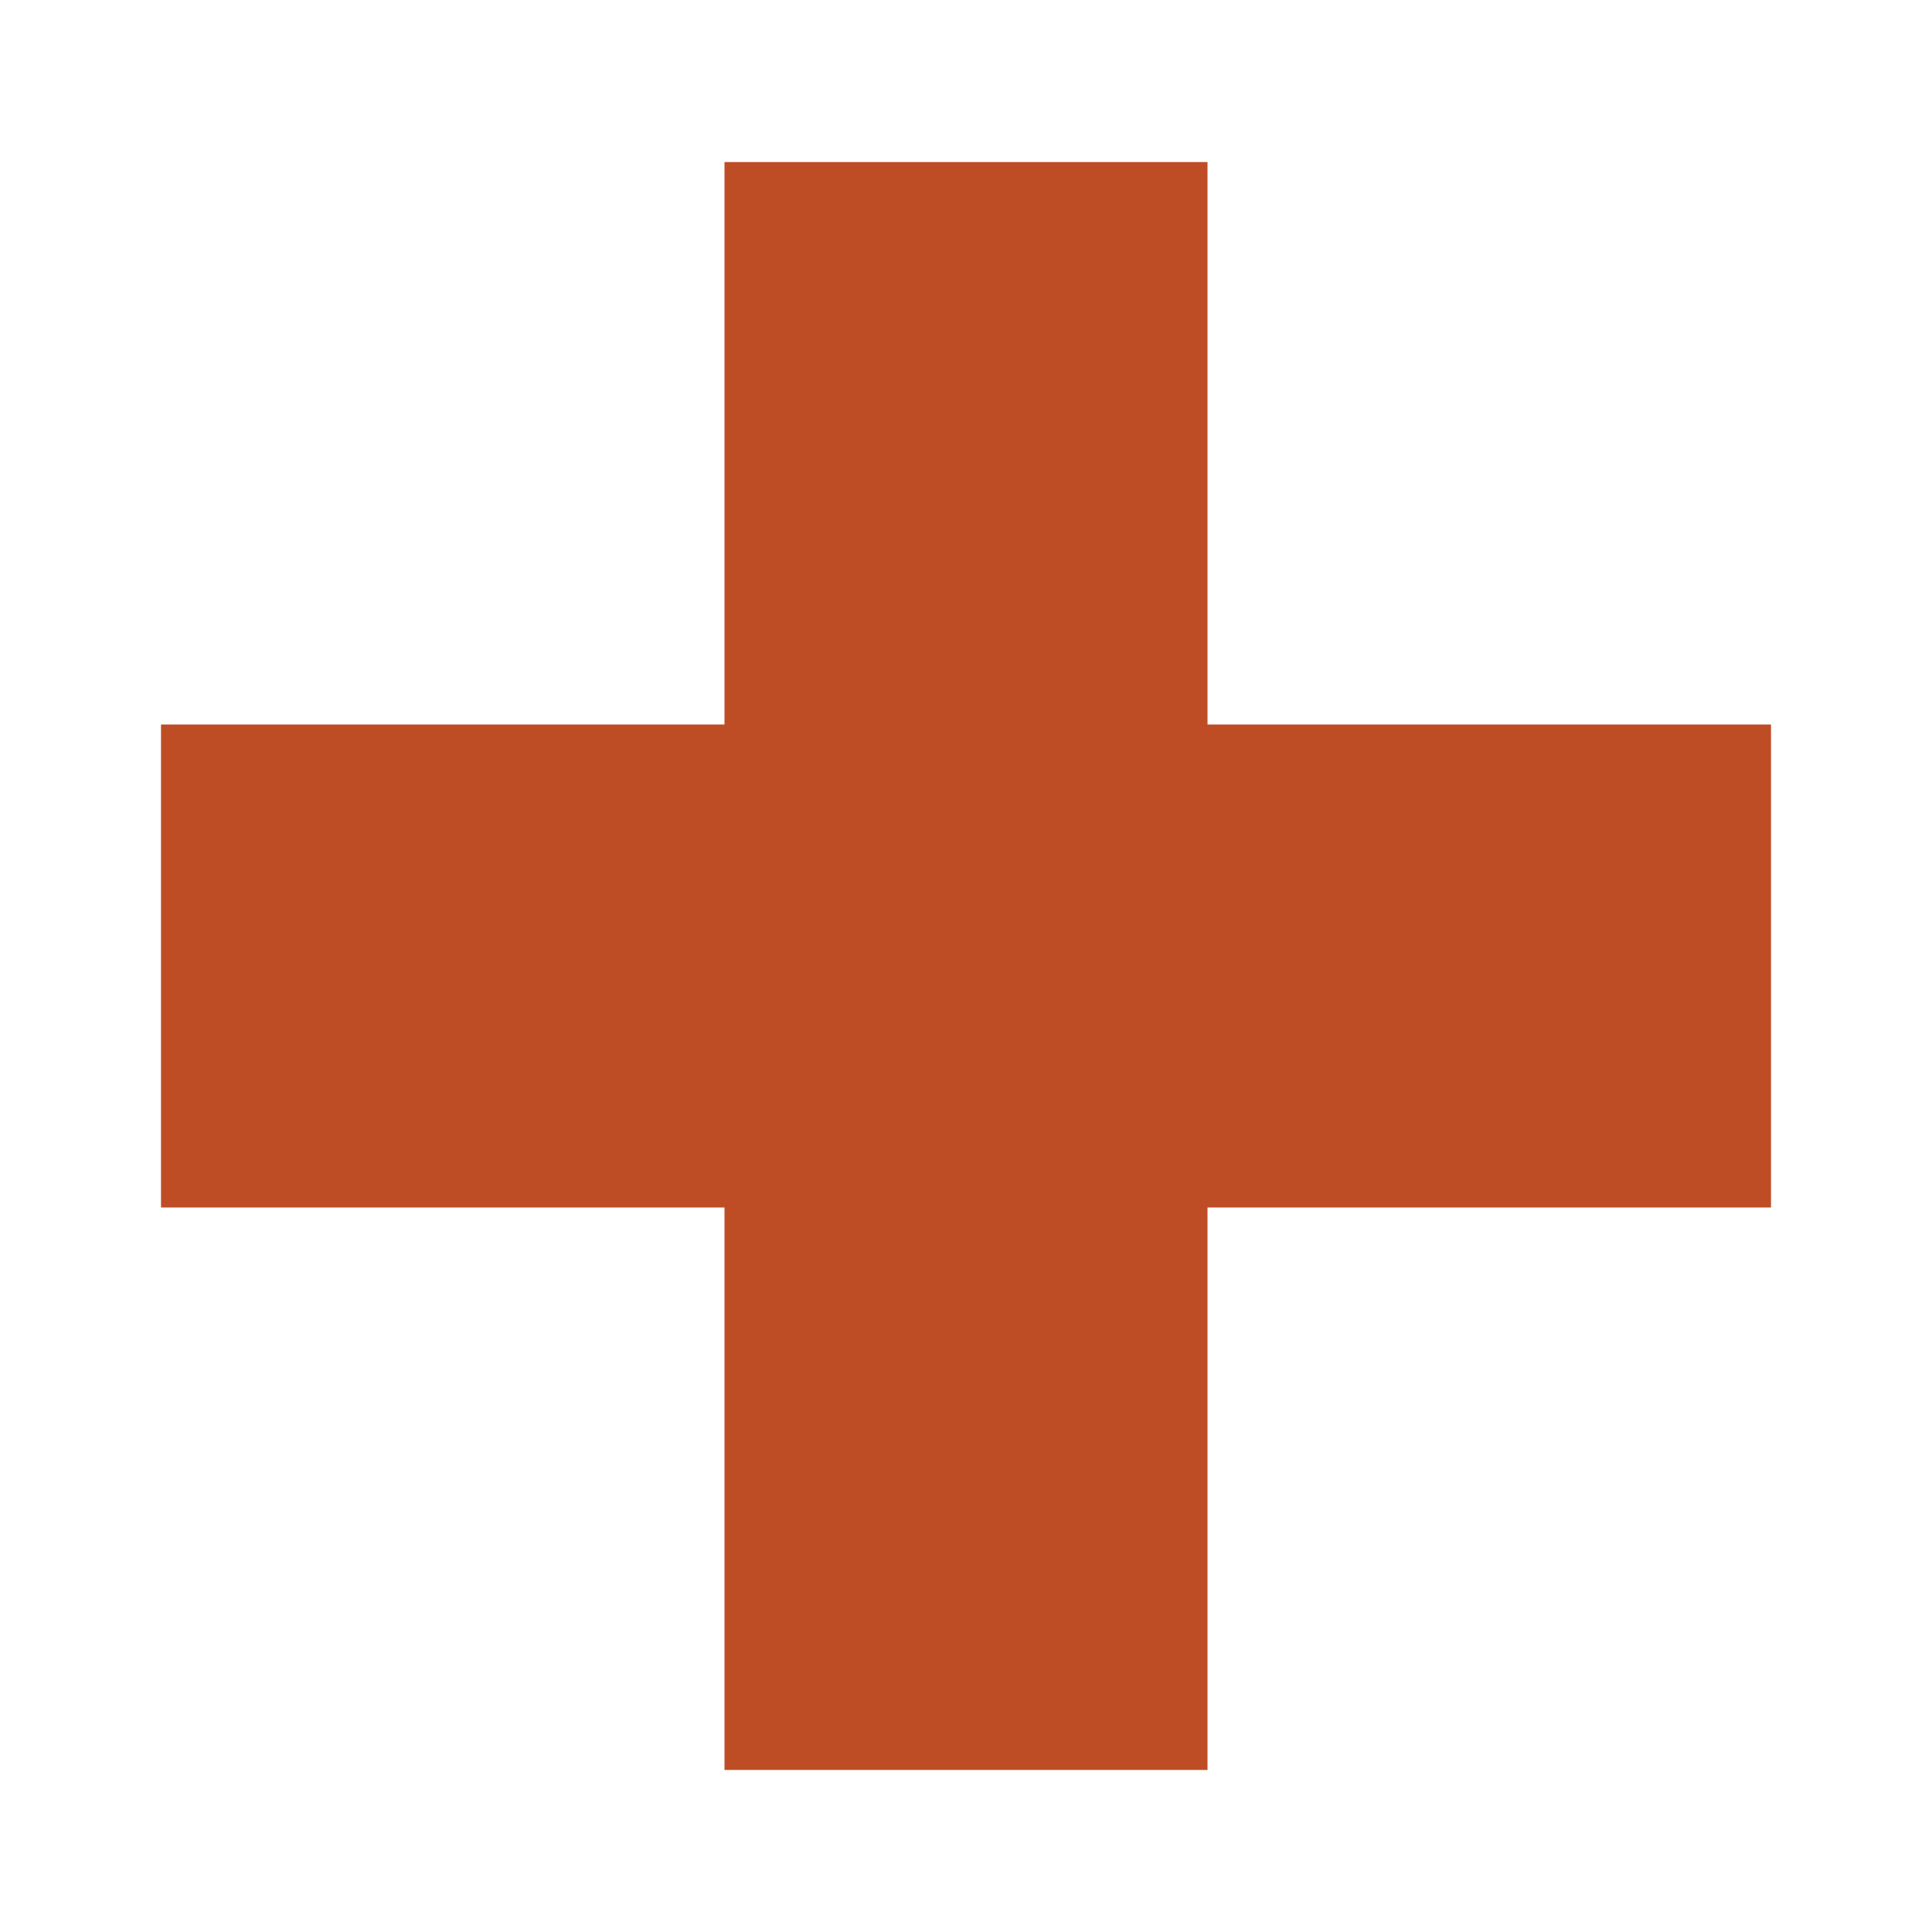
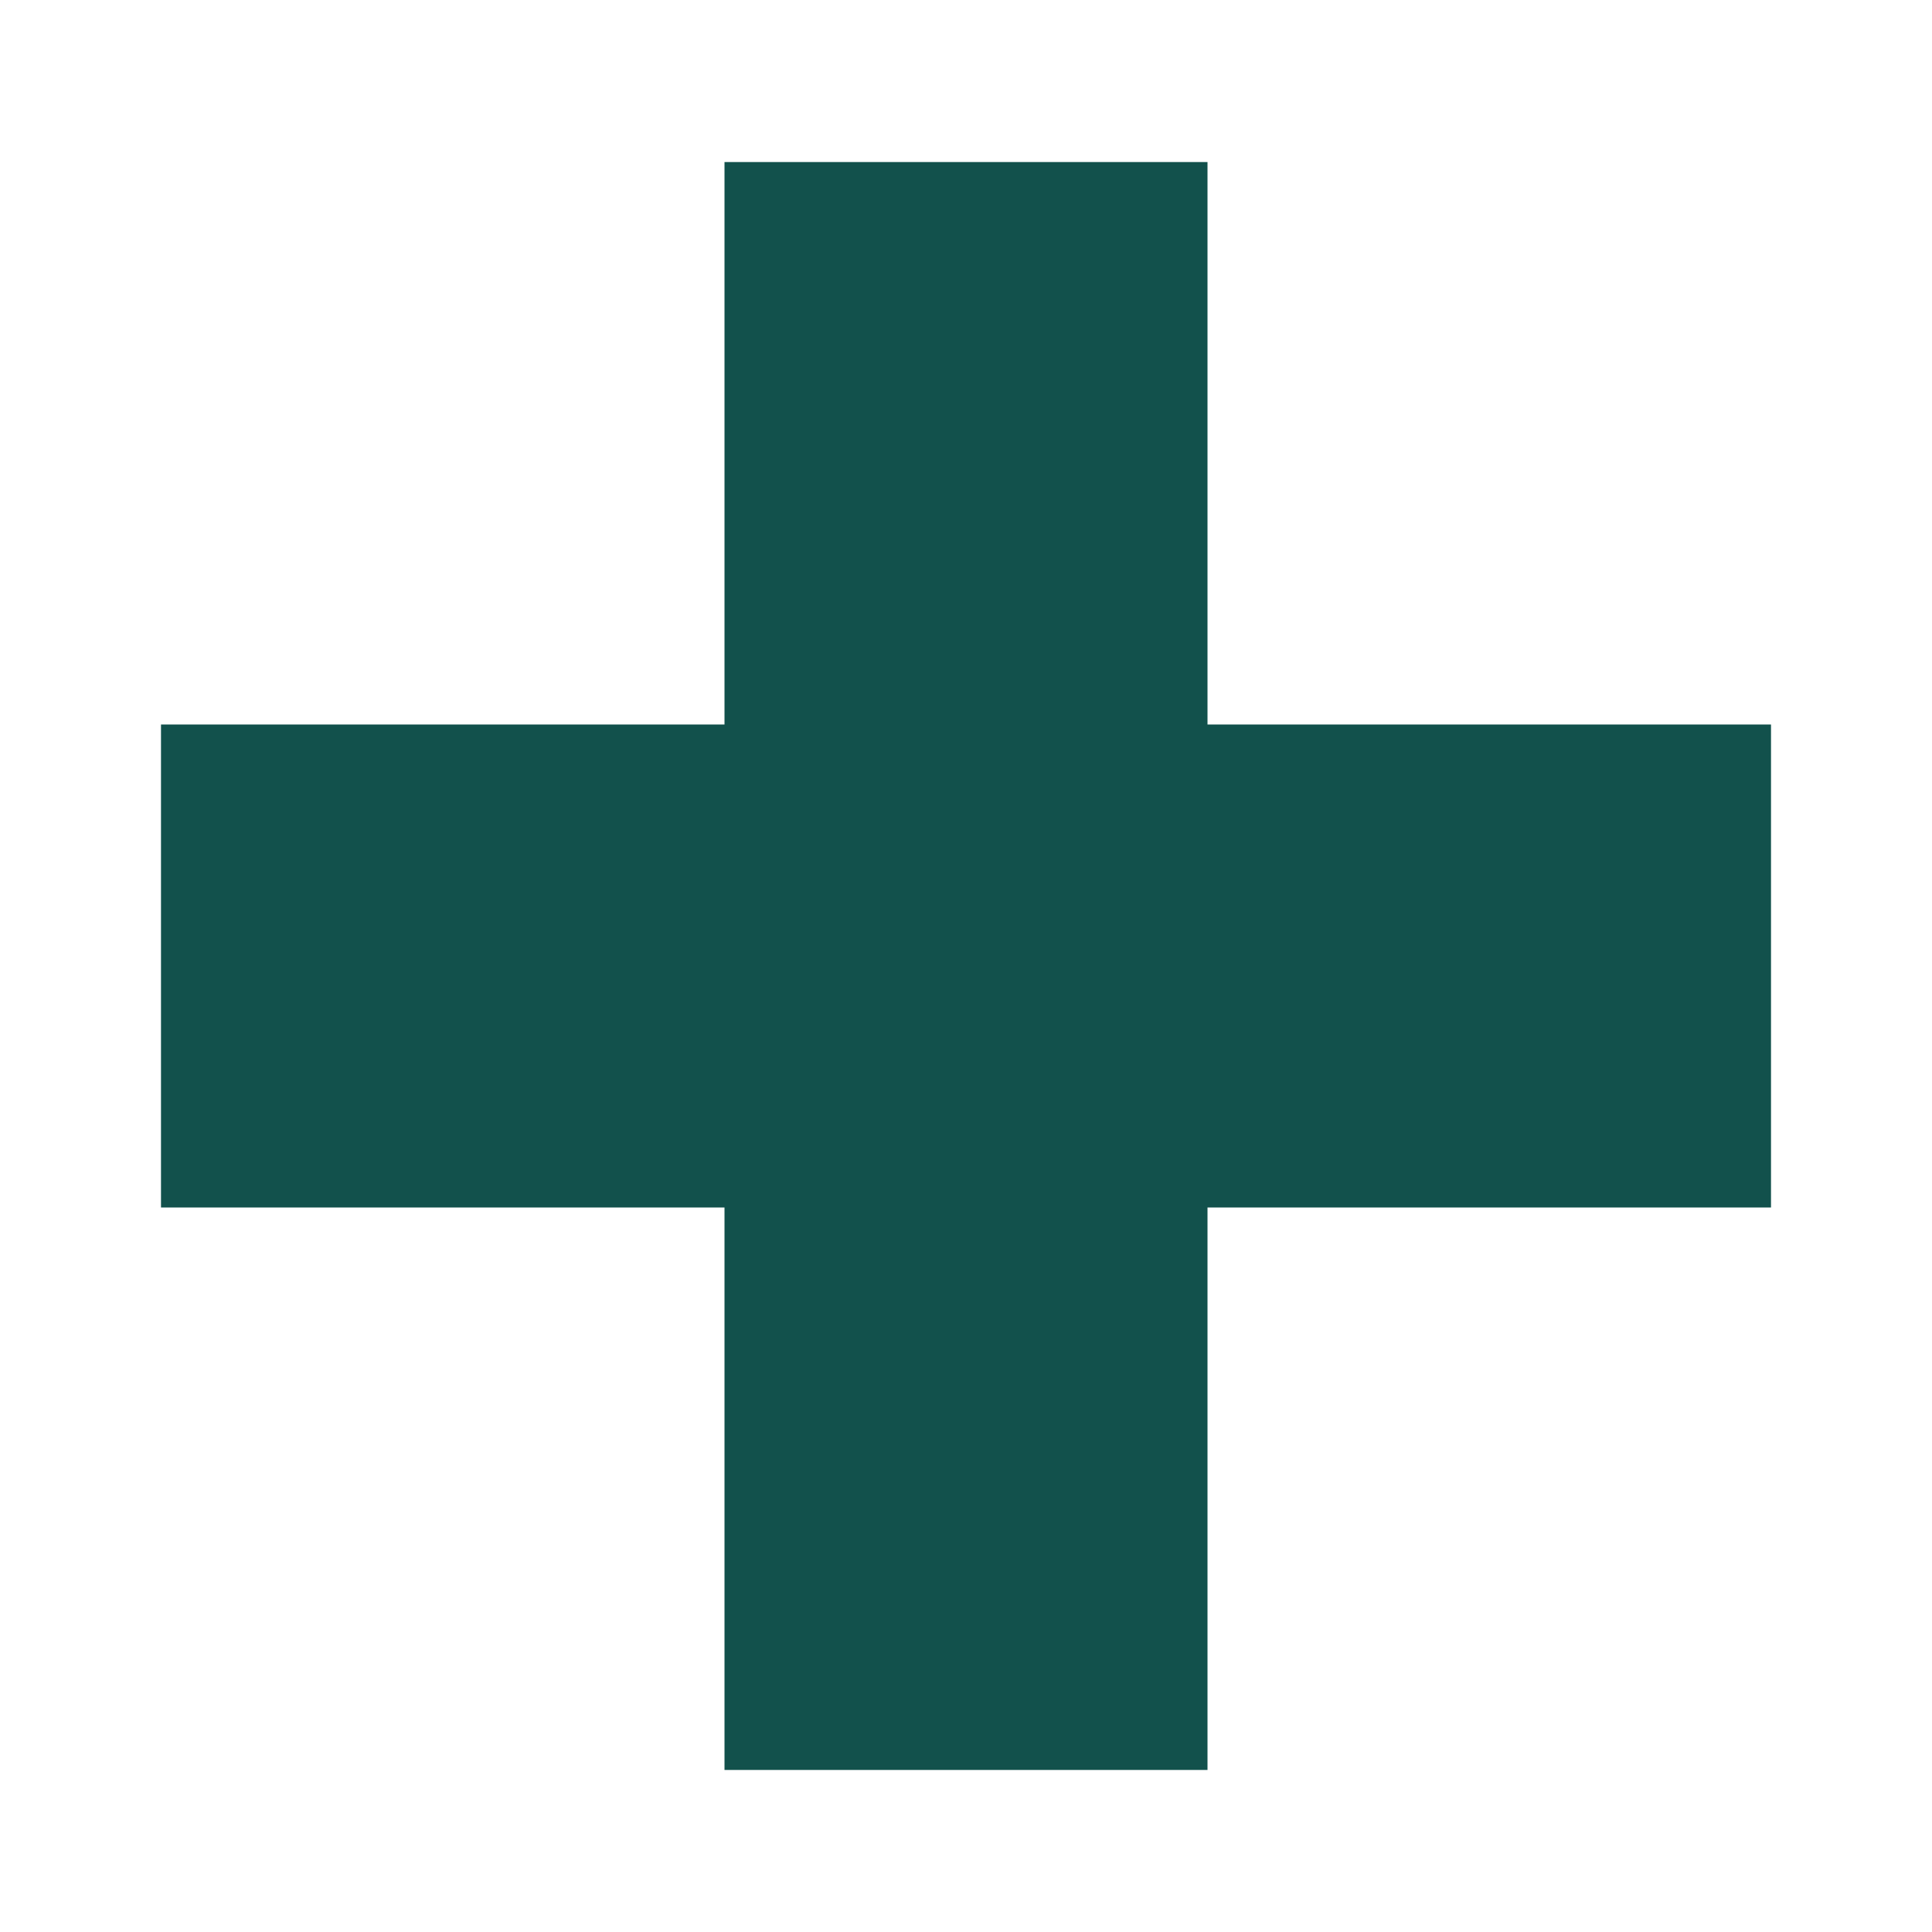
- <svg xmlns="http://www.w3.org/2000/svg" fill="#BE4D25" width="800px" height="800px" viewBox="0 0 24 24">
+ <svg xmlns="http://www.w3.org/2000/svg" fill="#12514C" width="800px" height="800px" viewBox="0 0 24 24">
  <path d="M15 2.013H9V9H2v6h7v6.987h6V15h7V9h-7z" />
</svg>
